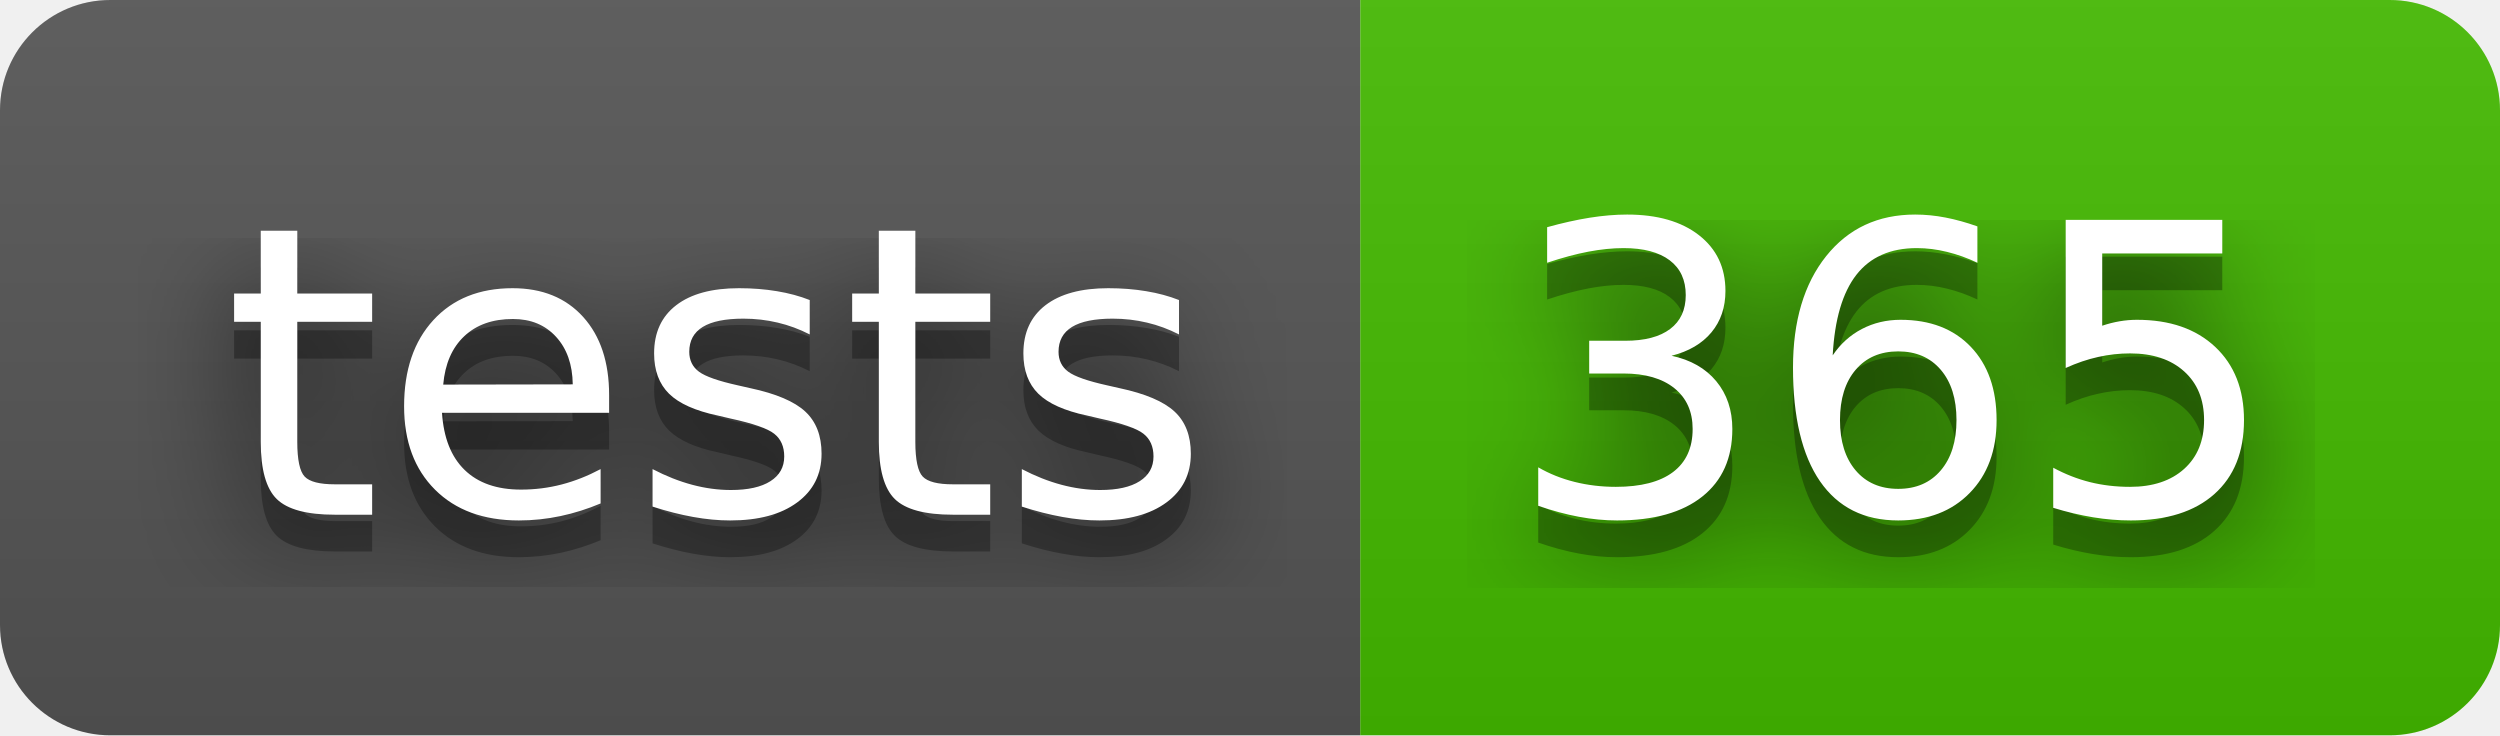
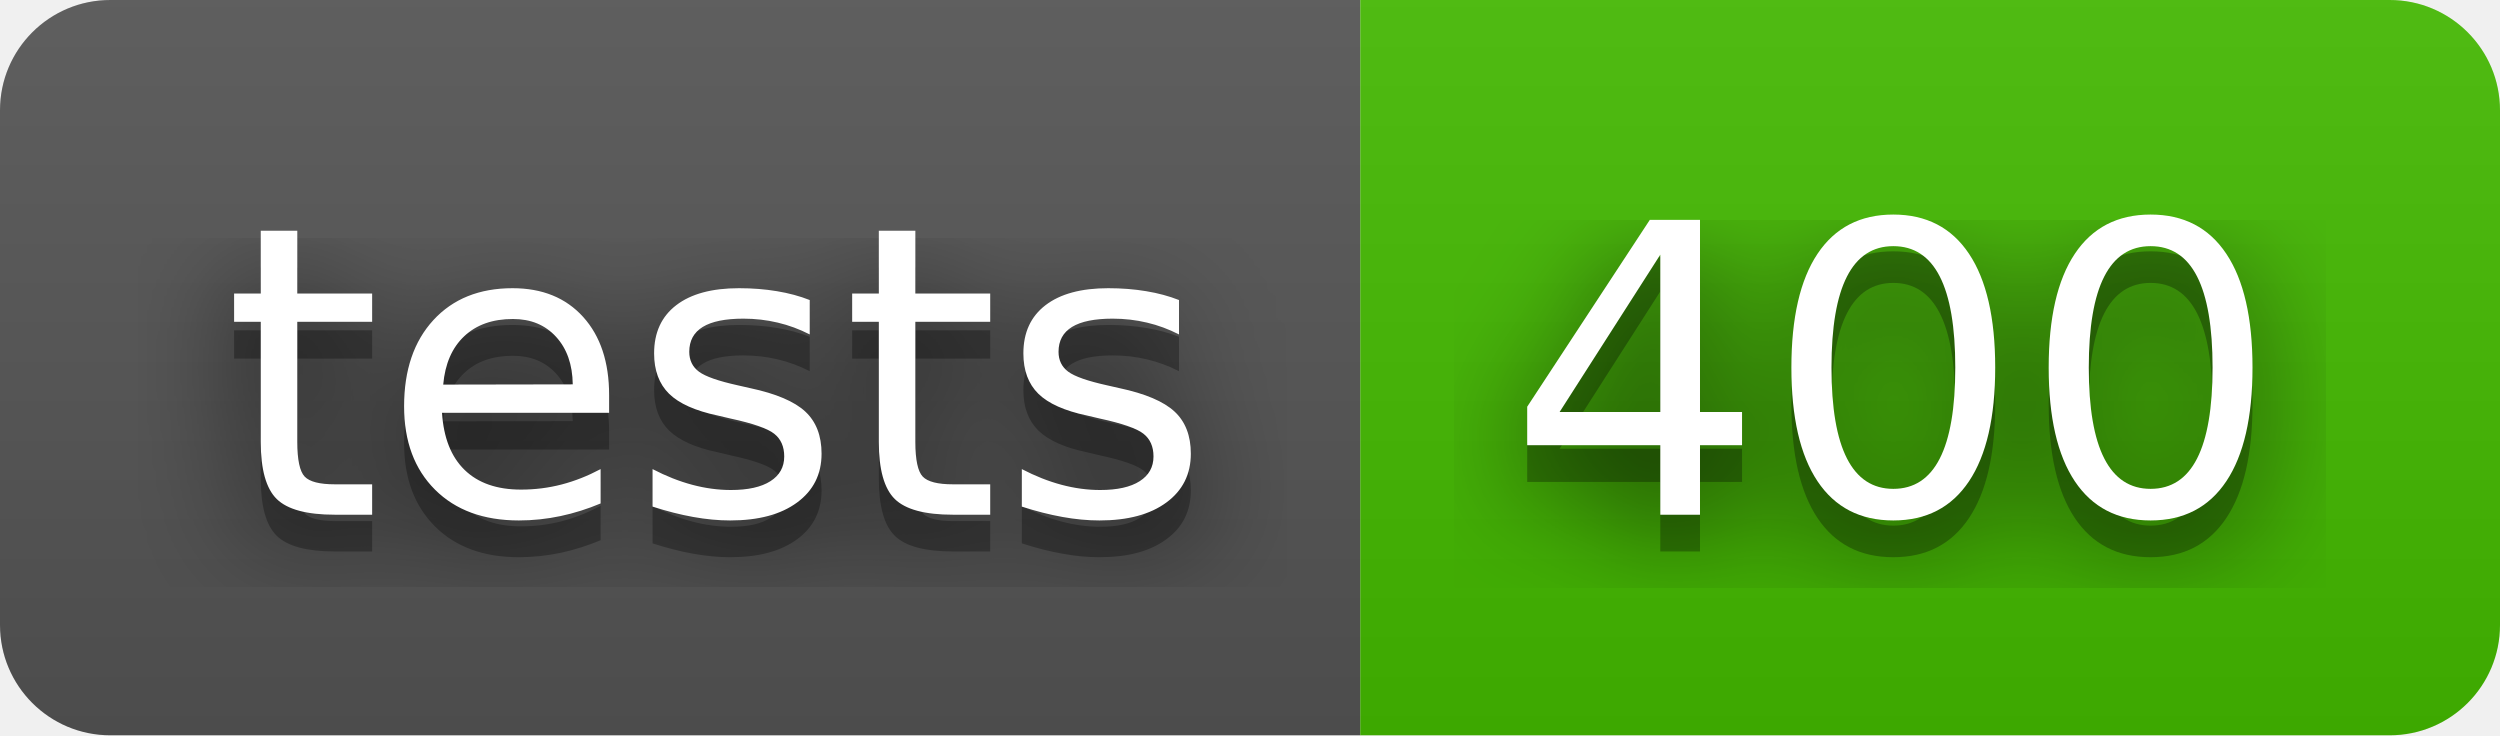
- <svg xmlns="http://www.w3.org/2000/svg" width="68" height="20" role="img" aria-label="tests: 365">
+ <svg xmlns="http://www.w3.org/2000/svg" width="68" height="20" role="img" aria-label="tests: 400">
  <filter id="blur">
    <feGaussianBlur stdDeviation="16" />
  </filter>
  <linearGradient id="s" x2="0" y2="100%">
    <stop offset="0" stop-color="#bbb" stop-opacity=".1" />
    <stop offset="1" stop-opacity=".1" />
  </linearGradient>
  <clipPath id="r">
    <rect width="68" height="20" rx="3" />
  </clipPath>
  <g clip-path="url(#r)">
    <rect width="37" height="20" fill="#555" />
    <rect x="37" width="31" height="20" fill="#4b0" />
    <rect width="68" height="20" fill="url(#s)" />
  </g>
  <g fill="#fff" text-anchor="middle" font-family="Verdana,Geneva,DejaVu Sans,sans-serif" text-rendering="geometricPrecision" font-size="110">
    <g transform="scale(.1)">
      <g aria-hidden="true" fill="#010101">
        <text x="195" y="150" fill-opacity=".8" filter="url(#blur)" textLength="270">tests</text>
        <text x="195" y="150" fill-opacity=".3" textLength="270">tests</text>
      </g>
      <text x="195" y="140" textLength="270">tests</text>
    </g>
    <g transform="scale(.1)">
      <g aria-hidden="true" fill="#010101">
-         <text x="515" y="150" fill-opacity=".8" filter="url(#blur)" textLength="210">365</text>
-         <text x="515" y="150" fill-opacity=".3" textLength="210">365</text>
+         <text x="515" y="150" fill-opacity=".8" filter="url(#blur)" textLength="210">400</text>
+         <text x="515" y="150" fill-opacity=".3" textLength="210">400</text>
      </g>
-       <text x="515" y="140" textLength="210">365</text>
+       <text x="515" y="140" textLength="210">400</text>
    </g>
  </g>
</svg>
